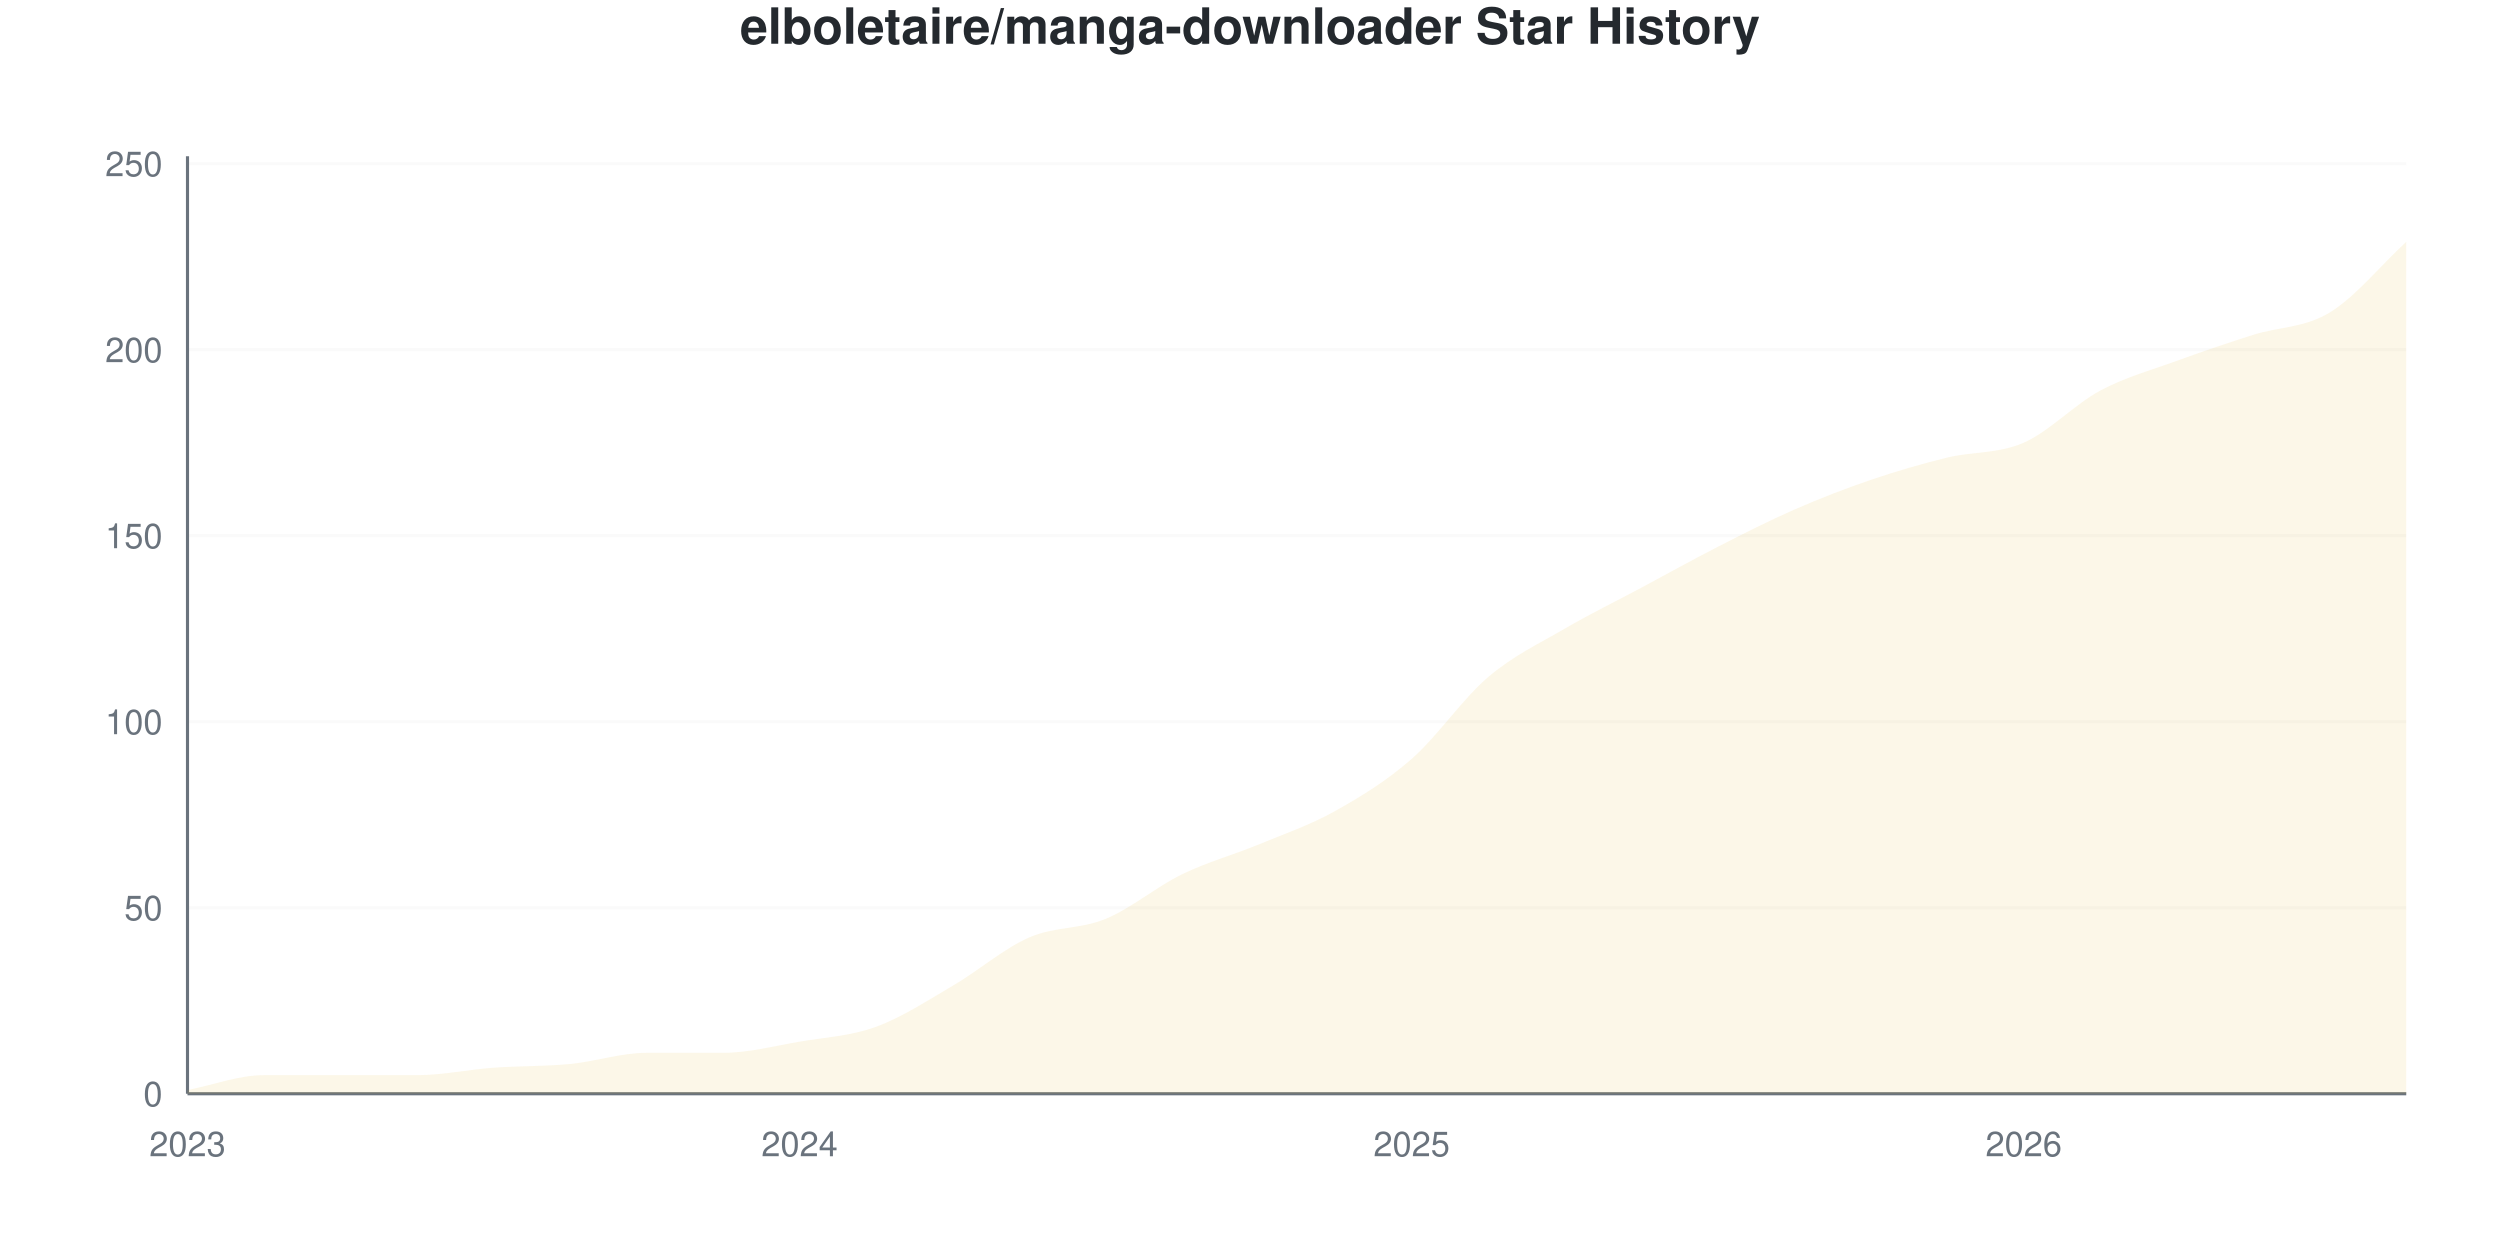
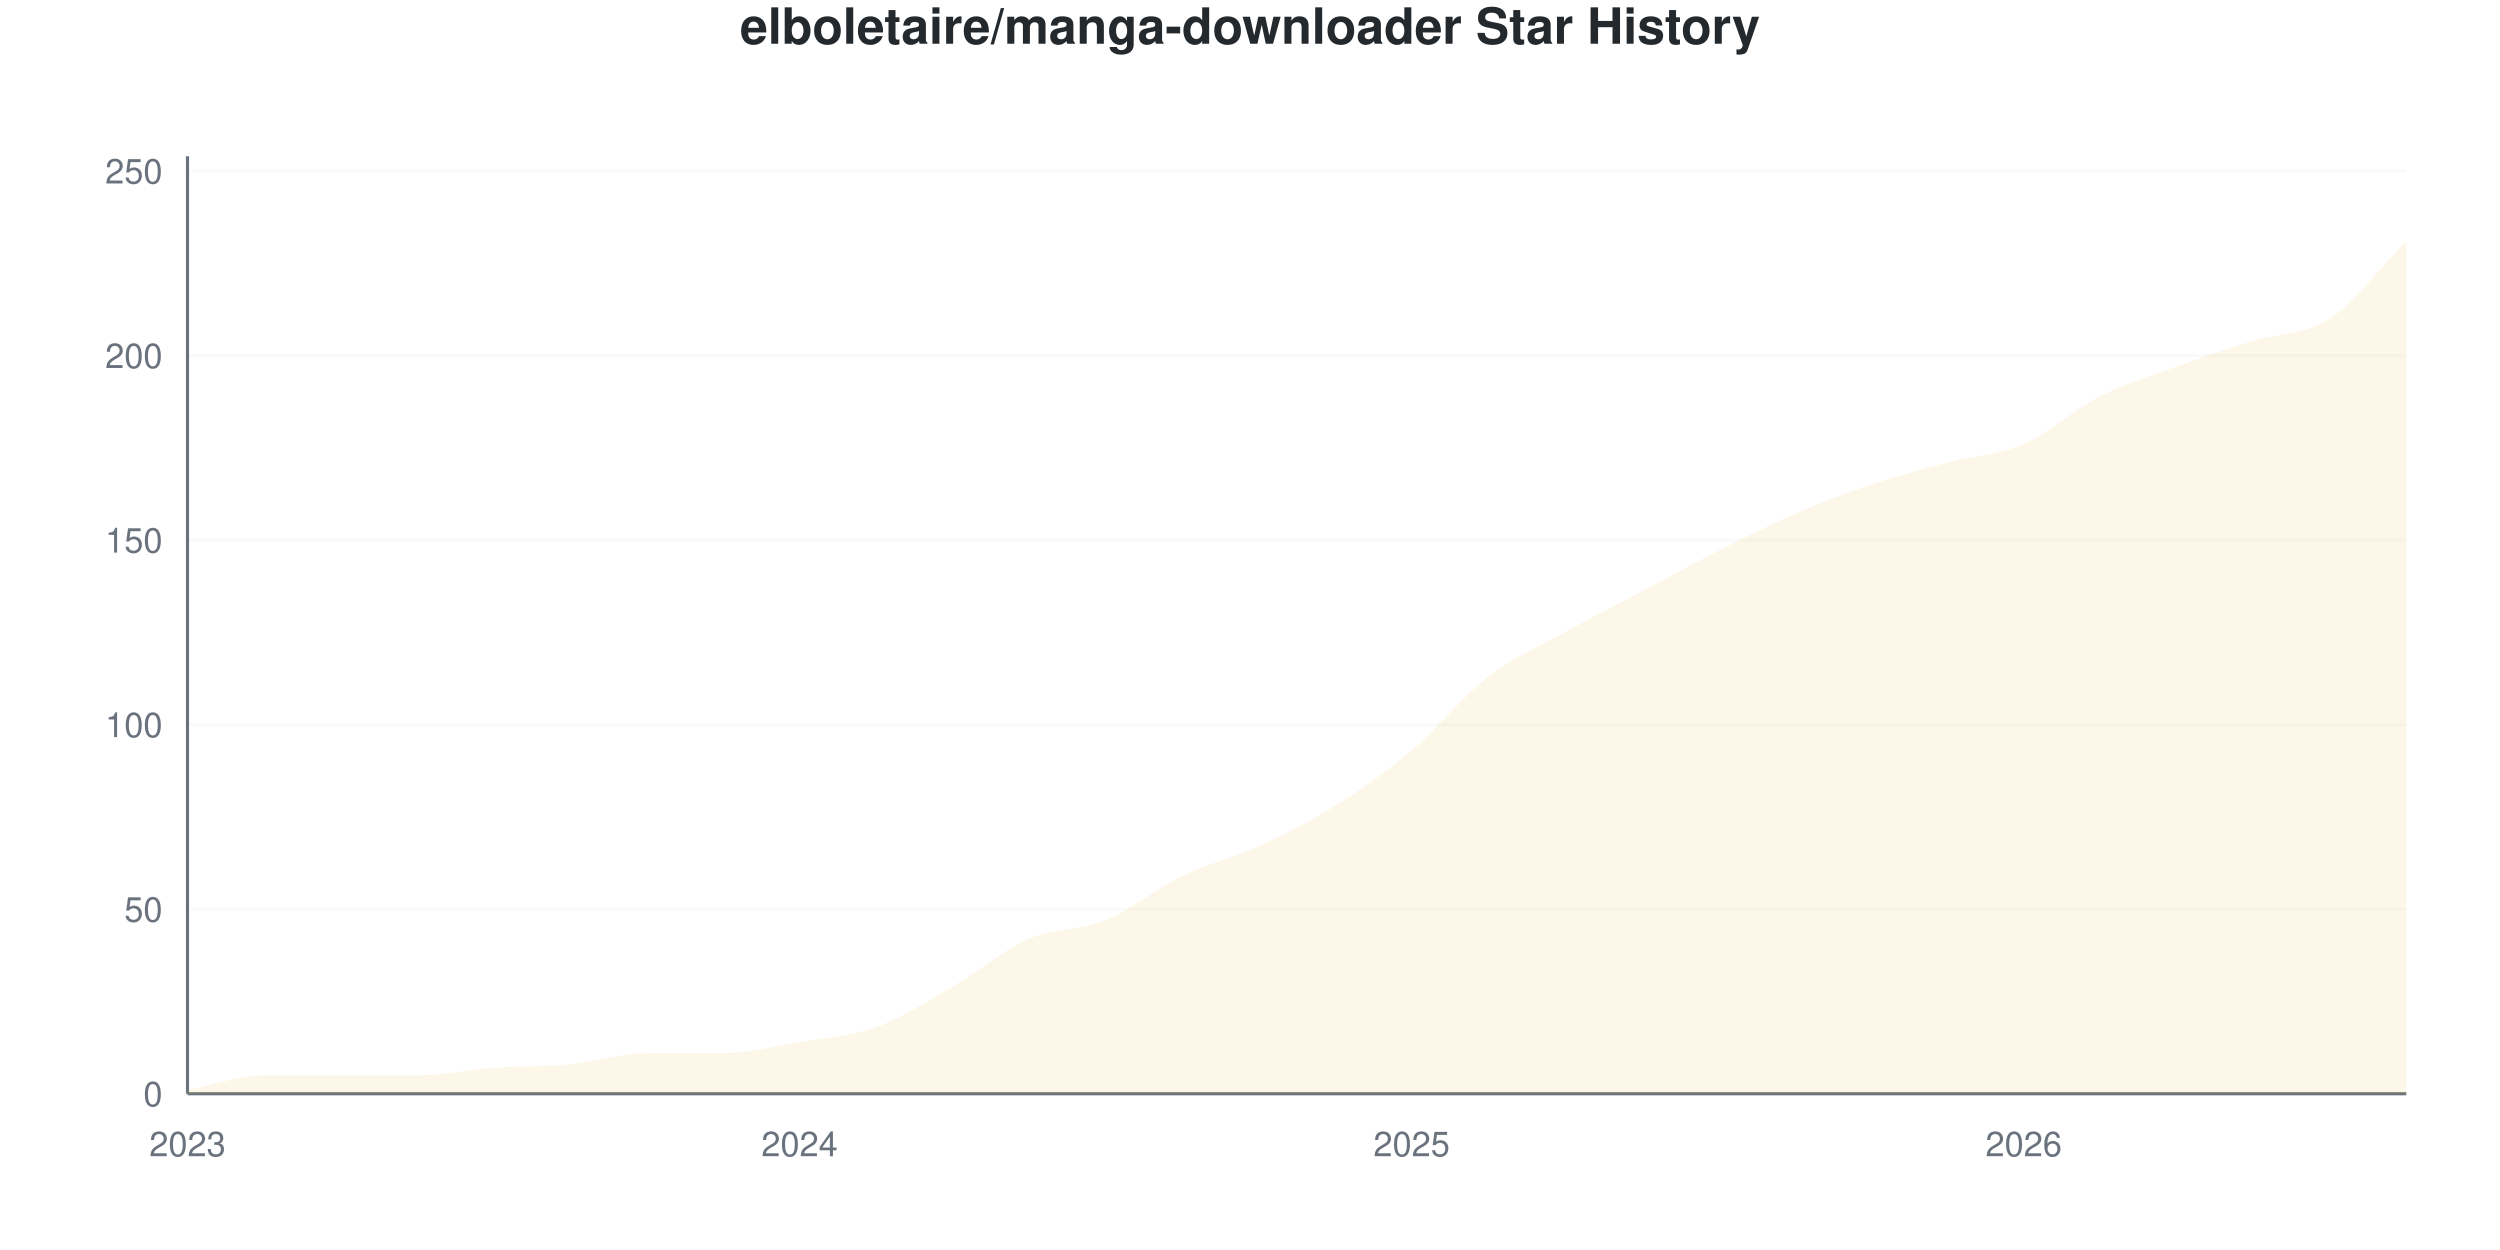
<svg xmlns="http://www.w3.org/2000/svg" viewBox="0 0 800 400" width="800" height="400">
  <style>
    @keyframes drawLine {
      to { stroke-dashoffset: 0; }
    }
    @keyframes fadeInPoint {
      from { opacity: 0; }
      to { opacity: 1; }
    }
    .data-line-0 {
-       stroke-dasharray: 1172;
-       stroke-dashoffset: 1172;
+       stroke-dasharray: 1171;
+       stroke-dashoffset: 1171;
      animation: drawLine 2s ease-out forwards;
    }
    .data-point {
      opacity: 0;
      animation: fadeInPoint 0.5s ease-out forwards;
    }
    .chart-bg { fill: #fff; }
    .chart-text { fill: #24292e; }
    .chart-muted { fill: #6a737d; }
    .chart-grid { stroke: #eee; }
    .chart-axis { stroke: #6a737d; }
    @media (prefers-color-scheme: dark) {
      .chart-bg { fill: #0d1117; }
      .chart-text { fill: #e6edf3; }
      .chart-muted { fill: #8b949e; }
      .chart-grid { stroke: #21262d; }
      .chart-axis { stroke: #8b949e; }
    }
  </style>
  <rect width="800" height="400" class="chart-bg" />
  <text x="400" y="14" text-anchor="middle" class="chart-text" font-size="16" font-weight="bold" font-family="-apple-system, BlinkMacSystemFont, 'Segoe UI', Helvetica, Arial, sans-serif">elboletaire/manga-downloader Star History</text>
  <g class="grid">
    <line x1="60" y1="350" x2="770" y2="350" class="chart-grid" stroke-opacity="0.3" />
    <text x="52" y="354" text-anchor="end" class="chart-muted" font-size="11" font-family="-apple-system, BlinkMacSystemFont, 'Segoe UI', Helvetica, Arial, sans-serif">0</text>
-     <line x1="60" y1="290.476" x2="770" y2="290.476" class="chart-grid" stroke-opacity="0.3" />
-     <text x="52" y="294.476" text-anchor="end" class="chart-muted" font-size="11" font-family="-apple-system, BlinkMacSystemFont, 'Segoe UI', Helvetica, Arial, sans-serif">50</text>
-     <line x1="60" y1="230.952" x2="770" y2="230.952" class="chart-grid" stroke-opacity="0.3" />
-     <text x="52" y="234.952" text-anchor="end" class="chart-muted" font-size="11" font-family="-apple-system, BlinkMacSystemFont, 'Segoe UI', Helvetica, Arial, sans-serif">100</text>
-     <line x1="60" y1="171.429" x2="770" y2="171.429" class="chart-grid" stroke-opacity="0.3" />
-     <text x="52" y="175.429" text-anchor="end" class="chart-muted" font-size="11" font-family="-apple-system, BlinkMacSystemFont, 'Segoe UI', Helvetica, Arial, sans-serif">150</text>
-     <line x1="60" y1="111.905" x2="770" y2="111.905" class="chart-grid" stroke-opacity="0.3" />
-     <text x="52" y="115.905" text-anchor="end" class="chart-muted" font-size="11" font-family="-apple-system, BlinkMacSystemFont, 'Segoe UI', Helvetica, Arial, sans-serif">200</text>
-     <line x1="60" y1="52.381" x2="770" y2="52.381" class="chart-grid" stroke-opacity="0.3" />
-     <text x="52" y="56.381" text-anchor="end" class="chart-muted" font-size="11" font-family="-apple-system, BlinkMacSystemFont, 'Segoe UI', Helvetica, Arial, sans-serif">250</text>
+     <line x1="60" y1="290.945" x2="770" y2="290.945" class="chart-grid" stroke-opacity="0.3" />
+     <text x="52" y="294.945" text-anchor="end" class="chart-muted" font-size="11" font-family="-apple-system, BlinkMacSystemFont, 'Segoe UI', Helvetica, Arial, sans-serif">50</text>
+     <line x1="60" y1="231.89" x2="770" y2="231.89" class="chart-grid" stroke-opacity="0.3" />
+     <text x="52" y="235.89" text-anchor="end" class="chart-muted" font-size="11" font-family="-apple-system, BlinkMacSystemFont, 'Segoe UI', Helvetica, Arial, sans-serif">100</text>
+     <line x1="60" y1="172.835" x2="770" y2="172.835" class="chart-grid" stroke-opacity="0.3" />
+     <text x="52" y="176.835" text-anchor="end" class="chart-muted" font-size="11" font-family="-apple-system, BlinkMacSystemFont, 'Segoe UI', Helvetica, Arial, sans-serif">150</text>
+     <line x1="60" y1="113.78" x2="770" y2="113.78" class="chart-grid" stroke-opacity="0.3" />
+     <text x="52" y="117.78" text-anchor="end" class="chart-muted" font-size="11" font-family="-apple-system, BlinkMacSystemFont, 'Segoe UI', Helvetica, Arial, sans-serif">200</text>
+     <line x1="60" y1="54.724" x2="770" y2="54.724" class="chart-grid" stroke-opacity="0.3" />
+     <text x="52" y="58.724" text-anchor="end" class="chart-muted" font-size="11" font-family="-apple-system, BlinkMacSystemFont, 'Segoe UI', Helvetica, Arial, sans-serif">250</text>
  </g>
  <g class="milestones">
    
  </g>
  <g class="x-axis">
    <text x="60" y="370" text-anchor="middle" class="chart-muted" font-size="11" font-family="-apple-system, BlinkMacSystemFont, 'Segoe UI', Helvetica, Arial, sans-serif">2023</text>
    <text x="255.862" y="370" text-anchor="middle" class="chart-muted" font-size="11" font-family="-apple-system, BlinkMacSystemFont, 'Segoe UI', Helvetica, Arial, sans-serif">2024</text>
    <text x="451.724" y="370" text-anchor="middle" class="chart-muted" font-size="11" font-family="-apple-system, BlinkMacSystemFont, 'Segoe UI', Helvetica, Arial, sans-serif">2025</text>
    <text x="647.586" y="370" text-anchor="middle" class="chart-muted" font-size="11" font-family="-apple-system, BlinkMacSystemFont, 'Segoe UI', Helvetica, Arial, sans-serif">2026</text>
  </g>
  <line x1="60" y1="50" x2="60" y2="350" class="chart-axis" stroke-width="1" />
  <line x1="60" y1="350" x2="770" y2="350" class="chart-axis" stroke-width="1" />
-   <path d="M60,350 L60,348.81 C68.161,347.222 76.322,344.048 84.483,344.048 C92.644,344.048 100.805,344.048 108.966,344.048 C117.126,344.048 125.287,344.048 133.448,344.048 C141.609,344.048 149.77,342.262 157.931,341.667 C166.092,341.071 174.253,341.27 182.414,340.476 C190.575,339.683 198.736,336.905 206.897,336.905 C215.057,336.905 223.218,336.905 231.379,336.905 C239.54,336.905 247.701,334.722 255.862,333.333 C264.023,331.944 272.184,331.548 280.345,328.571 C288.506,325.595 296.667,320.238 304.828,315.476 C312.989,310.714 321.149,303.571 329.31,300 C337.471,296.429 345.632,297.421 353.793,294.048 C361.954,290.675 370.115,283.73 378.276,279.762 C386.437,275.794 394.598,273.611 402.759,270.238 C410.92,266.865 419.08,264.087 427.241,259.524 C435.402,254.96 443.563,250 451.724,242.857 C459.885,235.714 468.046,223.611 476.207,216.667 C484.368,209.722 492.529,205.952 500.69,201.19 C508.851,196.429 517.011,192.46 525.172,188.095 C533.333,183.73 541.494,179.167 549.655,175 C557.816,170.833 565.977,166.667 574.138,163.095 C582.299,159.524 590.46,156.349 598.621,153.571 C606.782,150.794 614.943,148.413 623.103,146.429 C631.264,144.444 639.425,145.238 647.586,141.667 C655.747,138.095 663.908,129.365 672.069,125 C680.23,120.635 688.391,118.452 696.552,115.476 C704.713,112.5 712.874,109.722 721.034,107.143 C729.195,104.563 737.356,104.96 745.517,100 C753.678,95.04 761.839,84.921 770,77.381 L770,350 L60,350 Z" fill="#dfb317" fill-opacity="0.1" />
-   <path d="M60,350 L60,348.81 C68.161,347.222 76.322,344.048 84.483,344.048 C92.644,344.048 100.805,344.048 108.966,344.048 C117.126,344.048 125.287,344.048 133.448,344.048 C141.609,344.048 149.77,342.262 157.931,341.667 C166.092,341.071 174.253,341.27 182.414,340.476 C190.575,339.683 198.736,336.905 206.897,336.905 C215.057,336.905 223.218,336.905 231.379,336.905 C239.54,336.905 247.701,334.722 255.862,333.333 C264.023,331.944 272.184,331.548 280.345,328.571 C288.506,325.595 296.667,320.238 304.828,315.476 C312.989,310.714 321.149,303.571 329.31,300 C337.471,296.429 345.632,297.421 353.793,294.048 C361.954,290.675 370.115,283.73 378.276,279.762 C386.437,275.794 394.598,273.611 402.759,270.238 C410.92,266.865 419.08,264.087 427.241,259.524 C435.402,254.96 443.563,250 451.724,242.857 C459.885,235.714 468.046,223.611 476.207,216.667 C484.368,209.722 492.529,205.952 500.69,201.19 C508.851,196.429 517.011,192.46 525.172,188.095 C533.333,183.73 541.494,179.167 549.655,175 C557.816,170.833 565.977,166.667 574.138,163.095 C582.299,159.524 590.46,156.349 598.621,153.571 C606.782,150.794 614.943,148.413 623.103,146.429 C631.264,144.444 639.425,145.238 647.586,141.667 C655.747,138.095 663.908,129.365 672.069,125 C680.23,120.635 688.391,118.452 696.552,115.476 C704.713,112.5 712.874,109.722 721.034,107.143 C729.195,104.563 737.356,104.96 745.517,100 C753.678,95.04 761.839,84.921 770,77.381" fill="none" stroke="#dfb317" stroke-width="2.5" class="data-line-0" />
+   <path d="M60,350 L60,348.819 C68.161,347.244 76.322,344.094 84.483,344.094 C92.644,344.094 100.805,344.094 108.966,344.094 C117.126,344.094 125.287,344.094 133.448,344.094 C141.609,344.094 149.77,342.323 157.931,341.732 C166.092,341.142 174.253,341.339 182.414,340.551 C190.575,339.764 198.736,337.008 206.897,337.008 C215.057,337.008 223.218,337.008 231.379,337.008 C239.54,337.008 247.701,334.843 255.862,333.465 C264.023,332.087 272.184,331.693 280.345,328.74 C288.506,325.787 296.667,320.472 304.828,315.748 C312.989,311.024 321.149,303.937 329.31,300.394 C337.471,296.85 345.632,297.835 353.793,294.488 C361.954,291.142 370.115,284.252 378.276,280.315 C386.437,276.378 394.598,274.606 402.759,270.866 C410.92,267.126 419.08,262.992 427.241,257.874 C435.402,252.756 443.563,247.047 451.724,240.157 C459.885,233.268 468.046,222.835 476.207,216.535 C484.368,210.236 492.529,206.89 500.69,202.362 C508.851,197.835 517.011,193.701 525.172,189.37 C533.333,185.039 541.494,180.512 549.655,176.378 C557.816,172.244 565.977,168.11 574.138,164.567 C582.299,161.024 590.46,157.874 598.621,155.118 C606.782,152.362 614.943,150.197 623.103,148.031 C631.264,145.866 639.425,145.669 647.586,142.126 C655.747,138.583 663.908,130.906 672.069,126.772 C680.23,122.638 688.391,120.276 696.552,117.323 C704.713,114.37 712.874,111.614 721.034,109.055 C729.195,106.496 737.356,107.283 745.517,101.969 C753.678,96.654 761.839,85.433 770,77.165 L770,350 L60,350 Z" fill="#dfb317" fill-opacity="0.1" />
+   <path d="M60,350 L60,348.819 C68.161,347.244 76.322,344.094 84.483,344.094 C92.644,344.094 100.805,344.094 108.966,344.094 C117.126,344.094 125.287,344.094 133.448,344.094 C141.609,344.094 149.77,342.323 157.931,341.732 C166.092,341.142 174.253,341.339 182.414,340.551 C190.575,339.764 198.736,337.008 206.897,337.008 C215.057,337.008 223.218,337.008 231.379,337.008 C239.54,337.008 247.701,334.843 255.862,333.465 C264.023,332.087 272.184,331.693 280.345,328.74 C288.506,325.787 296.667,320.472 304.828,315.748 C312.989,311.024 321.149,303.937 329.31,300.394 C337.471,296.85 345.632,297.835 353.793,294.488 C361.954,291.142 370.115,284.252 378.276,280.315 C386.437,276.378 394.598,274.606 402.759,270.866 C410.92,267.126 419.08,262.992 427.241,257.874 C435.402,252.756 443.563,247.047 451.724,240.157 C459.885,233.268 468.046,222.835 476.207,216.535 C484.368,210.236 492.529,206.89 500.69,202.362 C508.851,197.835 517.011,193.701 525.172,189.37 C533.333,185.039 541.494,180.512 549.655,176.378 C557.816,172.244 565.977,168.11 574.138,164.567 C582.299,161.024 590.46,157.874 598.621,155.118 C606.782,152.362 614.943,150.197 623.103,148.031 C631.264,145.866 639.425,145.669 647.586,142.126 C655.747,138.583 663.908,130.906 672.069,126.772 C680.23,122.638 688.391,120.276 696.552,117.323 C704.713,114.37 712.874,111.614 721.034,109.055 C729.195,106.496 737.356,107.283 745.517,101.969 C753.678,96.654 761.839,85.433 770,77.165" fill="none" stroke="#dfb317" stroke-width="2.5" class="data-line-0" />
  <g class="points">
-     <circle cx="60" cy="348.81" r="4" fill="#dfb317" class="data-point" style="animation-delay: 1.50s" />
-     <circle cx="84.483" cy="344.048" r="4" fill="#dfb317" class="data-point" style="animation-delay: 1.55s" />
-     <circle cx="108.966" cy="344.048" r="4" fill="#dfb317" class="data-point" style="animation-delay: 1.60s" />
-     <circle cx="133.448" cy="344.048" r="4" fill="#dfb317" class="data-point" style="animation-delay: 1.65s" />
-     <circle cx="157.931" cy="341.667" r="4" fill="#dfb317" class="data-point" style="animation-delay: 1.70s" />
-     <circle cx="182.414" cy="340.476" r="4" fill="#dfb317" class="data-point" style="animation-delay: 1.75s" />
-     <circle cx="206.897" cy="336.905" r="4" fill="#dfb317" class="data-point" style="animation-delay: 1.80s" />
-     <circle cx="231.379" cy="336.905" r="4" fill="#dfb317" class="data-point" style="animation-delay: 1.85s" />
-     <circle cx="255.862" cy="333.333" r="4" fill="#dfb317" class="data-point" style="animation-delay: 1.90s" />
-     <circle cx="280.345" cy="328.571" r="4" fill="#dfb317" class="data-point" style="animation-delay: 1.95s" />
-     <circle cx="304.828" cy="315.476" r="4" fill="#dfb317" class="data-point" style="animation-delay: 2.00s" />
-     <circle cx="329.31" cy="300" r="4" fill="#dfb317" class="data-point" style="animation-delay: 2.05s" />
-     <circle cx="353.793" cy="294.048" r="4" fill="#dfb317" class="data-point" style="animation-delay: 2.10s" />
-     <circle cx="378.276" cy="279.762" r="4" fill="#dfb317" class="data-point" style="animation-delay: 2.15s" />
-     <circle cx="402.759" cy="270.238" r="4" fill="#dfb317" class="data-point" style="animation-delay: 2.20s" />
-     <circle cx="427.241" cy="259.524" r="4" fill="#dfb317" class="data-point" style="animation-delay: 2.25s" />
-     <circle cx="451.724" cy="242.857" r="4" fill="#dfb317" class="data-point" style="animation-delay: 2.30s" />
-     <circle cx="476.207" cy="216.667" r="4" fill="#dfb317" class="data-point" style="animation-delay: 2.35s" />
-     <circle cx="500.69" cy="201.19" r="4" fill="#dfb317" class="data-point" style="animation-delay: 2.40s" />
-     <circle cx="525.172" cy="188.095" r="4" fill="#dfb317" class="data-point" style="animation-delay: 2.45s" />
-     <circle cx="549.655" cy="175" r="4" fill="#dfb317" class="data-point" style="animation-delay: 2.50s" />
-     <circle cx="574.138" cy="163.095" r="4" fill="#dfb317" class="data-point" style="animation-delay: 2.55s" />
-     <circle cx="598.621" cy="153.571" r="4" fill="#dfb317" class="data-point" style="animation-delay: 2.60s" />
-     <circle cx="623.103" cy="146.429" r="4" fill="#dfb317" class="data-point" style="animation-delay: 2.65s" />
-     <circle cx="647.586" cy="141.667" r="4" fill="#dfb317" class="data-point" style="animation-delay: 2.70s" />
-     <circle cx="672.069" cy="125" r="4" fill="#dfb317" class="data-point" style="animation-delay: 2.75s" />
-     <circle cx="696.552" cy="115.476" r="4" fill="#dfb317" class="data-point" style="animation-delay: 2.80s" />
-     <circle cx="721.034" cy="107.143" r="4" fill="#dfb317" class="data-point" style="animation-delay: 2.85s" />
-     <circle cx="745.517" cy="100" r="4" fill="#dfb317" class="data-point" style="animation-delay: 2.90s" />
-     <circle cx="770" cy="77.381" r="4" fill="#dfb317" class="data-point" style="animation-delay: 2.95s" />
+     <circle cx="60" cy="348.819" r="4" fill="#dfb317" class="data-point" style="animation-delay: 1.50s" />
+     <circle cx="84.483" cy="344.094" r="4" fill="#dfb317" class="data-point" style="animation-delay: 1.55s" />
+     <circle cx="108.966" cy="344.094" r="4" fill="#dfb317" class="data-point" style="animation-delay: 1.60s" />
+     <circle cx="133.448" cy="344.094" r="4" fill="#dfb317" class="data-point" style="animation-delay: 1.65s" />
+     <circle cx="157.931" cy="341.732" r="4" fill="#dfb317" class="data-point" style="animation-delay: 1.70s" />
+     <circle cx="182.414" cy="340.551" r="4" fill="#dfb317" class="data-point" style="animation-delay: 1.75s" />
+     <circle cx="206.897" cy="337.008" r="4" fill="#dfb317" class="data-point" style="animation-delay: 1.80s" />
+     <circle cx="231.379" cy="337.008" r="4" fill="#dfb317" class="data-point" style="animation-delay: 1.85s" />
+     <circle cx="255.862" cy="333.465" r="4" fill="#dfb317" class="data-point" style="animation-delay: 1.90s" />
+     <circle cx="280.345" cy="328.74" r="4" fill="#dfb317" class="data-point" style="animation-delay: 1.95s" />
+     <circle cx="304.828" cy="315.748" r="4" fill="#dfb317" class="data-point" style="animation-delay: 2.00s" />
+     <circle cx="329.31" cy="300.394" r="4" fill="#dfb317" class="data-point" style="animation-delay: 2.05s" />
+     <circle cx="353.793" cy="294.488" r="4" fill="#dfb317" class="data-point" style="animation-delay: 2.10s" />
+     <circle cx="378.276" cy="280.315" r="4" fill="#dfb317" class="data-point" style="animation-delay: 2.15s" />
+     <circle cx="402.759" cy="270.866" r="4" fill="#dfb317" class="data-point" style="animation-delay: 2.20s" />
+     <circle cx="427.241" cy="257.874" r="4" fill="#dfb317" class="data-point" style="animation-delay: 2.25s" />
+     <circle cx="451.724" cy="240.157" r="4" fill="#dfb317" class="data-point" style="animation-delay: 2.30s" />
+     <circle cx="476.207" cy="216.535" r="4" fill="#dfb317" class="data-point" style="animation-delay: 2.35s" />
+     <circle cx="500.69" cy="202.362" r="4" fill="#dfb317" class="data-point" style="animation-delay: 2.40s" />
+     <circle cx="525.172" cy="189.37" r="4" fill="#dfb317" class="data-point" style="animation-delay: 2.45s" />
+     <circle cx="549.655" cy="176.378" r="4" fill="#dfb317" class="data-point" style="animation-delay: 2.50s" />
+     <circle cx="574.138" cy="164.567" r="4" fill="#dfb317" class="data-point" style="animation-delay: 2.55s" />
+     <circle cx="598.621" cy="155.118" r="4" fill="#dfb317" class="data-point" style="animation-delay: 2.60s" />
+     <circle cx="623.103" cy="148.031" r="4" fill="#dfb317" class="data-point" style="animation-delay: 2.65s" />
+     <circle cx="647.586" cy="142.126" r="4" fill="#dfb317" class="data-point" style="animation-delay: 2.70s" />
+     <circle cx="672.069" cy="126.772" r="4" fill="#dfb317" class="data-point" style="animation-delay: 2.75s" />
+     <circle cx="696.552" cy="117.323" r="4" fill="#dfb317" class="data-point" style="animation-delay: 2.80s" />
+     <circle cx="721.034" cy="109.055" r="4" fill="#dfb317" class="data-point" style="animation-delay: 2.85s" />
+     <circle cx="745.517" cy="101.969" r="4" fill="#dfb317" class="data-point" style="animation-delay: 2.90s" />
+     <circle cx="770" cy="77.165" r="4" fill="#dfb317" class="data-point" style="animation-delay: 2.95s" />
  </g>
</svg>
